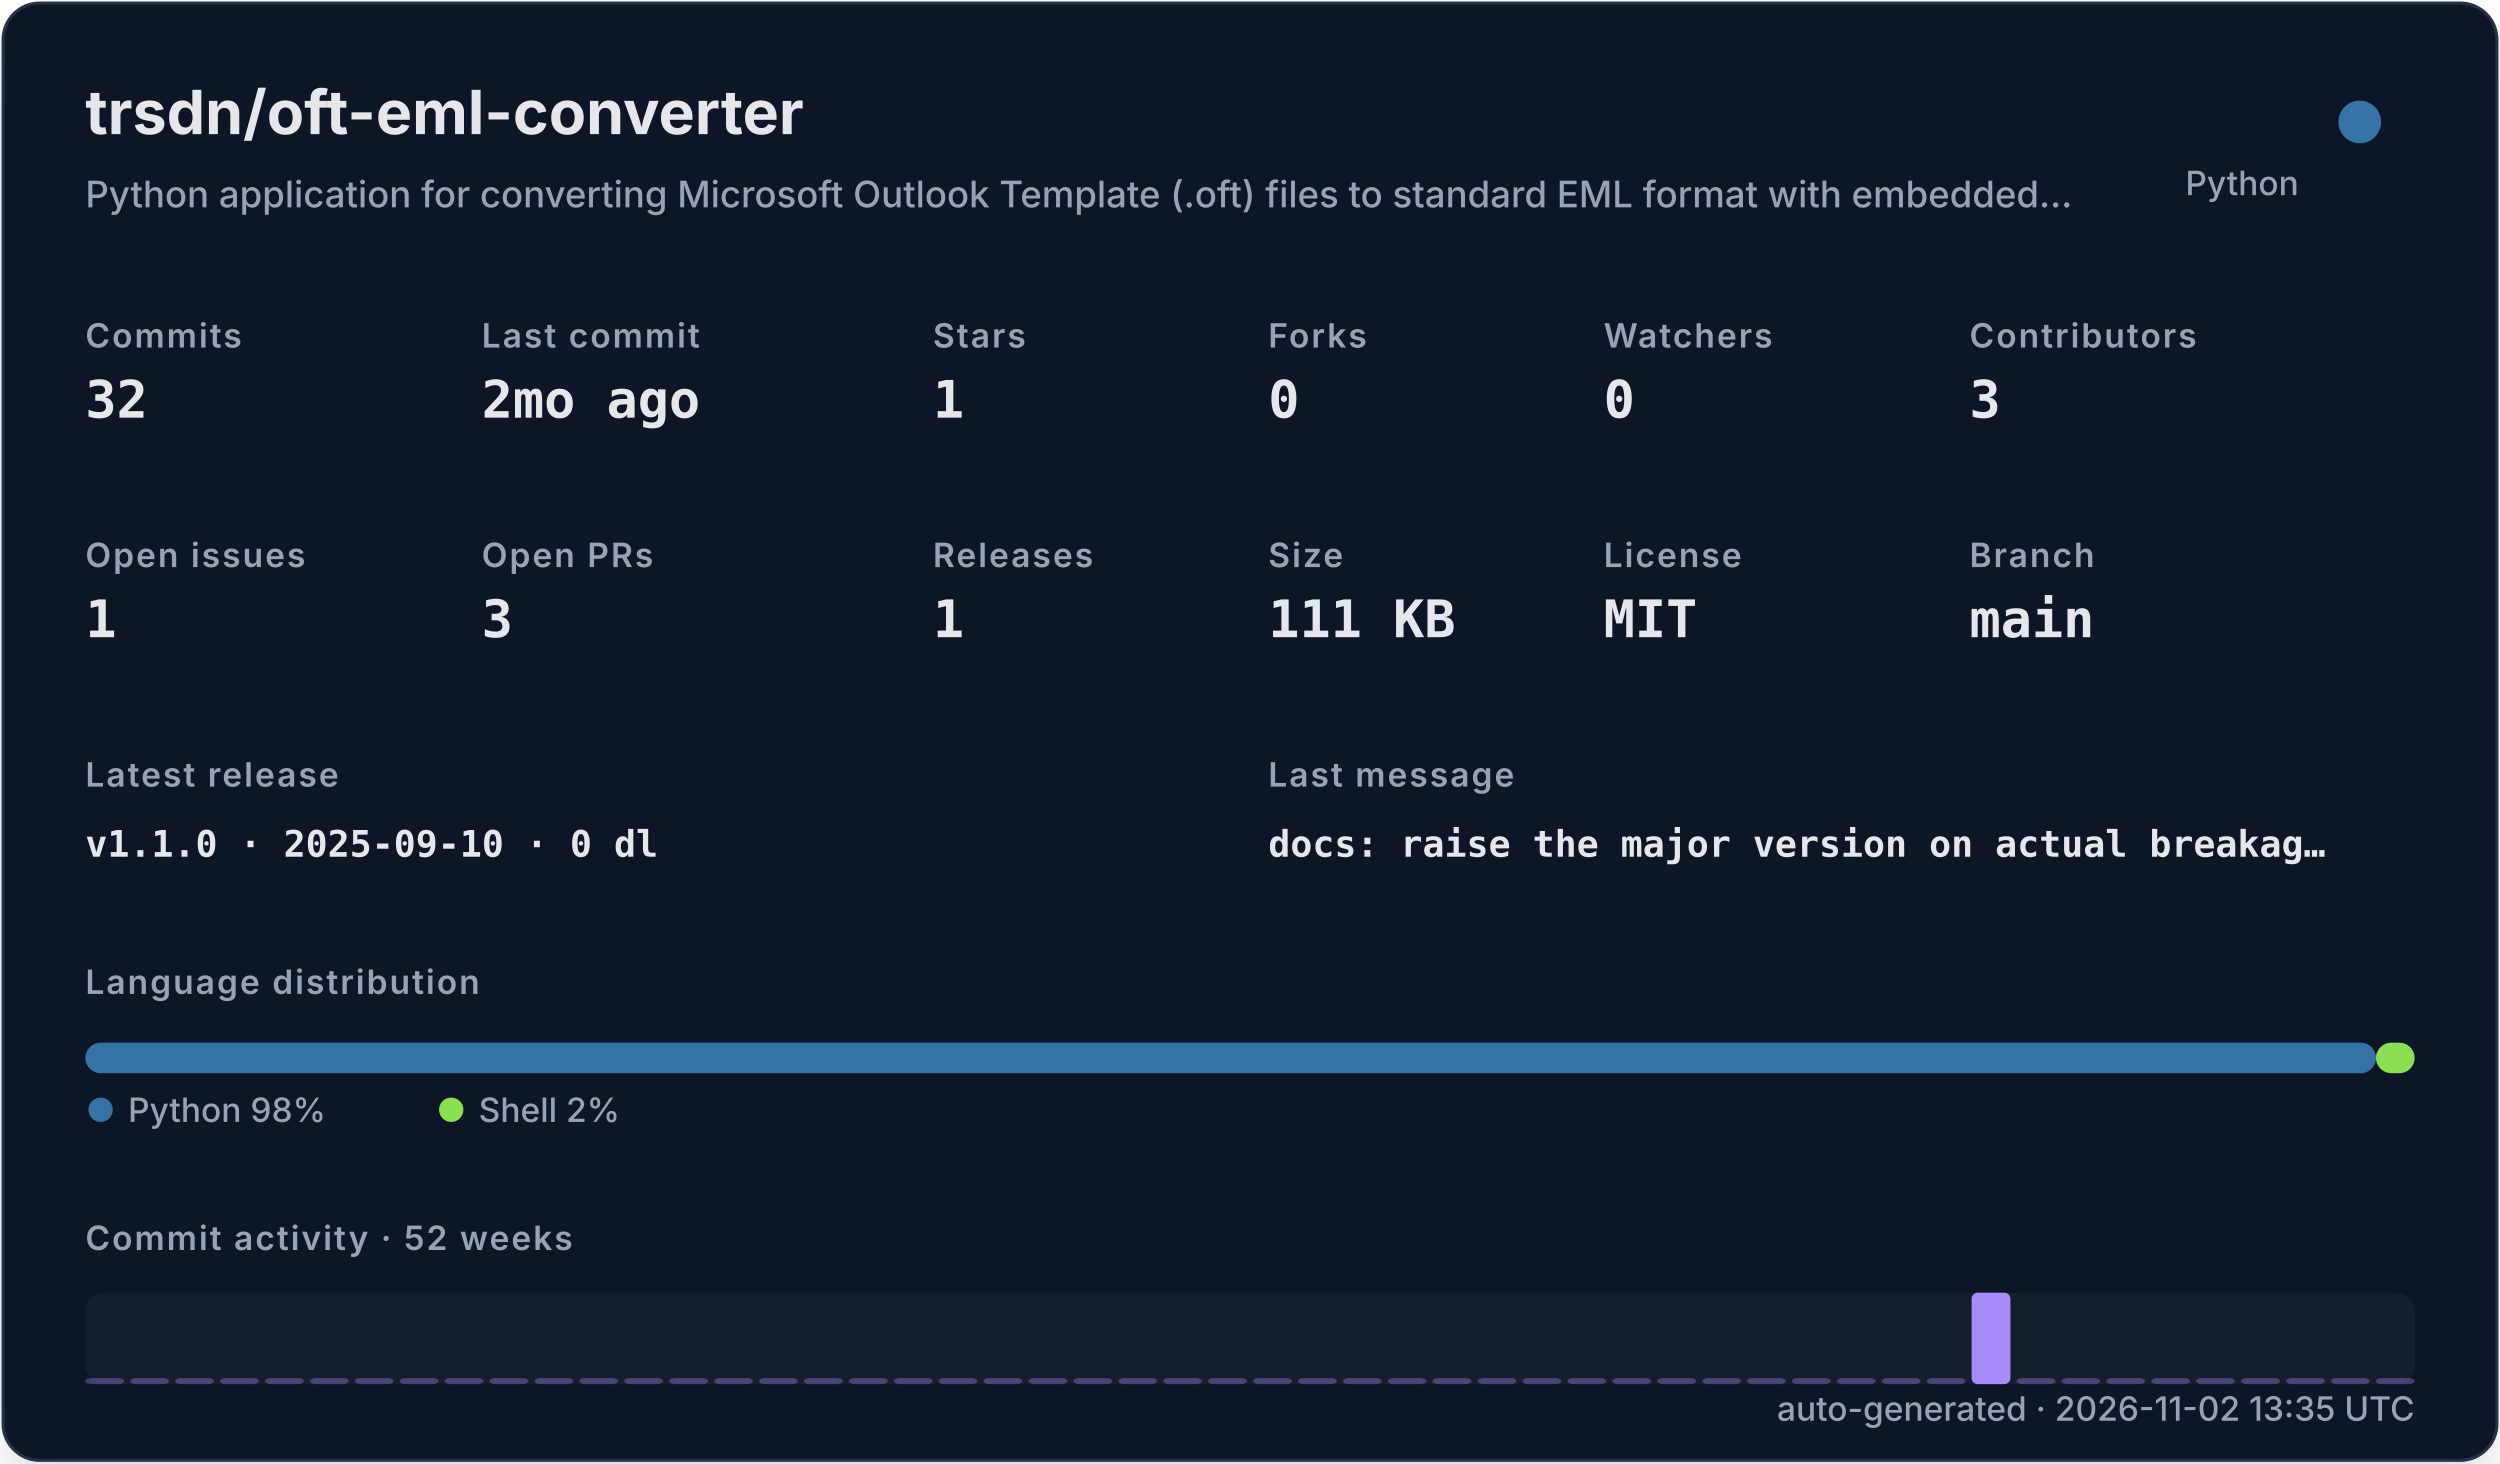
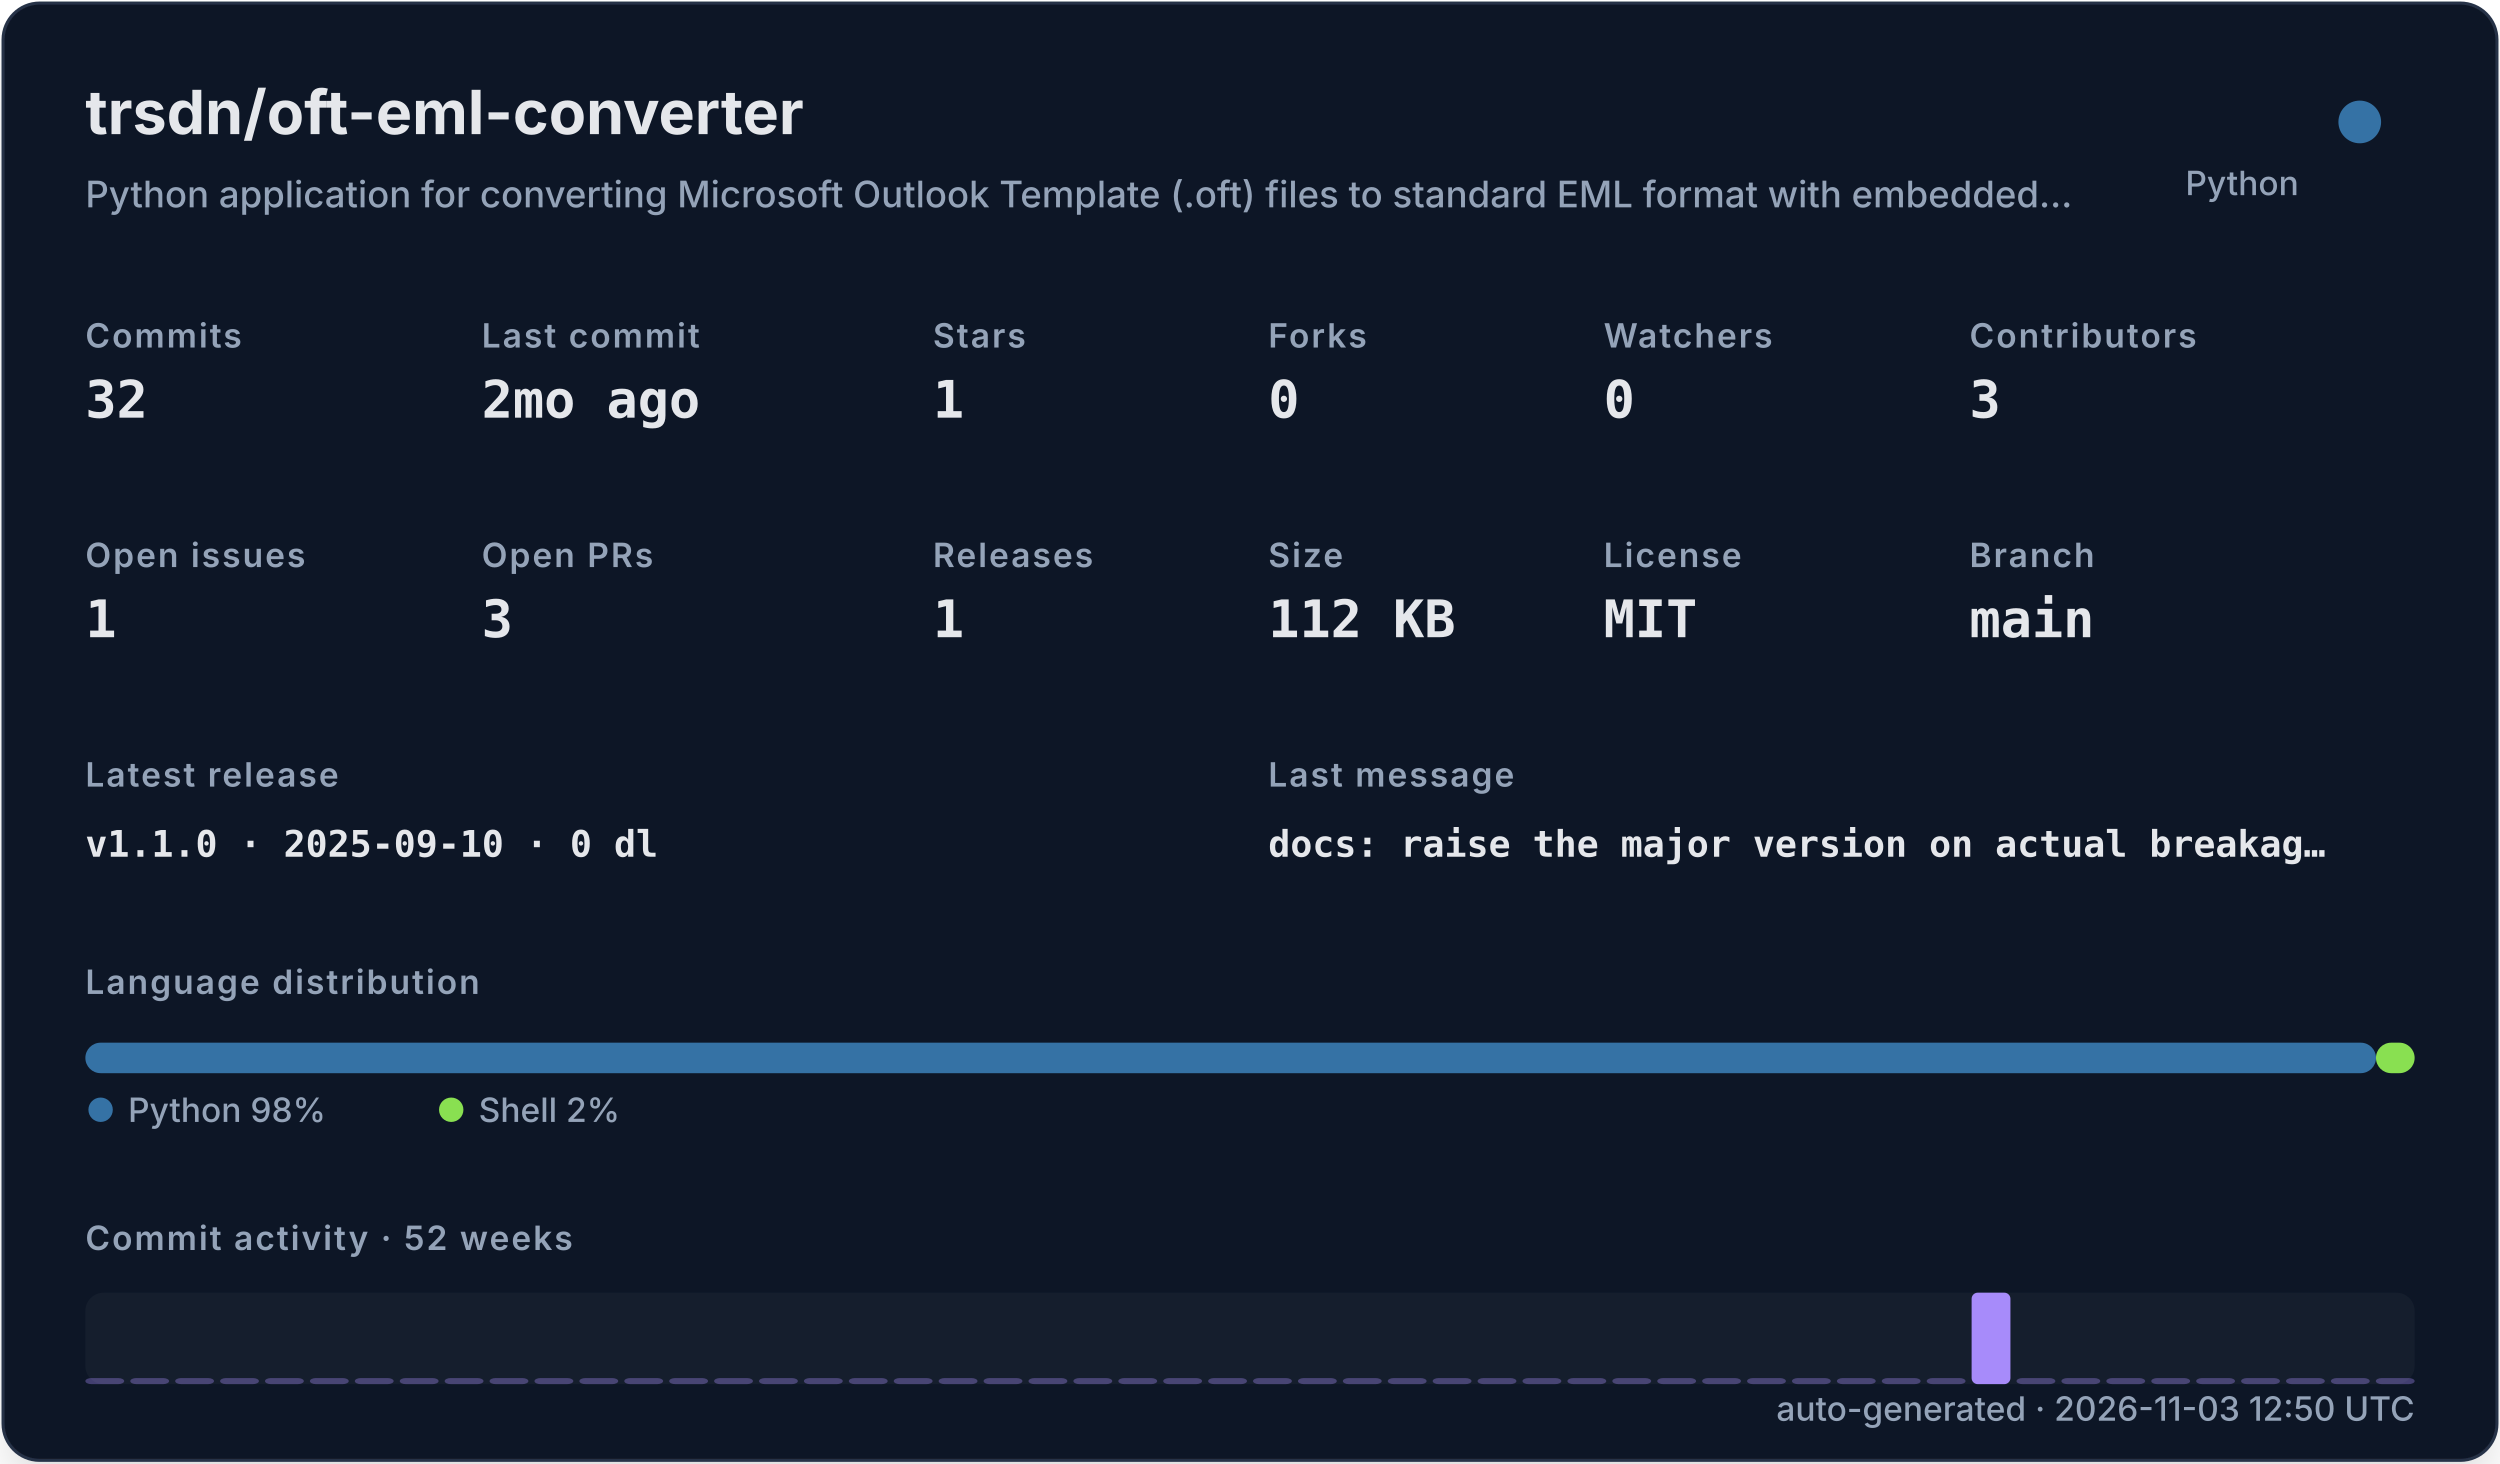
<svg xmlns="http://www.w3.org/2000/svg" width="820" height="480" viewBox="0 0 820 480" role="img">
  <defs>
    <filter id="shadow" x="-10%" y="-10%" width="120%" height="120%">
      <feDropShadow dx="0" dy="8" stdDeviation="10" flood-color="#000000" flood-opacity="0.16" />
    </filter>
    <style>
    .title { font: 700 20px -apple-system,BlinkMacSystemFont,"Segoe UI",sans-serif; fill: #e5e7eb; }
    .subtitle { font: 500 12px -apple-system,BlinkMacSystemFont,"Segoe UI",sans-serif; fill: #94a3b8; }
    .label { font: 600 11px -apple-system,BlinkMacSystemFont,"Segoe UI",sans-serif; fill: #94a3b8; text-transform: uppercase; letter-spacing: .06em; }
    .value { font: 700 17px ui-monospace,SFMono-Regular,Menlo,monospace; fill: #e5e7eb; }
    .small { font: 500 11px -apple-system,BlinkMacSystemFont,"Segoe UI",sans-serif; fill: #94a3b8; }
    .tiny { font: 500 10px -apple-system,BlinkMacSystemFont,"Segoe UI",sans-serif; fill: #94a3b8; }
    .mono { font: 650 12px ui-monospace,SFMono-Regular,Menlo,monospace; fill: #e5e7eb; }
  </style>
  </defs>
  <rect x="1" y="1" width="818" height="478" rx="12" fill="#111827" stroke="#263247" filter="url(#shadow)" />
  <text x="28" y="44" class="title">trsdn/oft-eml-converter</text>
  <text x="28" y="68" class="subtitle">Python application for converting Microsoft Outlook Template (.oft) files to standard EML format with embedded…</text>
  <circle cx="774" cy="40" r="7" fill="#3572A5" />
  <text x="754" y="64" text-anchor="end" class="small">Python</text>
  <text x="28" y="114" class="label">Commits</text>
  <text x="28" y="137" class="value">32</text>
  <text x="158" y="114" class="label">Last commit</text>
  <text x="158" y="137" class="value">2mo ago</text>
  <text x="306" y="114" class="label">Stars</text>
  <text x="306" y="137" class="value">1</text>
  <text x="416" y="114" class="label">Forks</text>
  <text x="416" y="137" class="value">0</text>
  <text x="526" y="114" class="label">Watchers</text>
  <text x="526" y="137" class="value">0</text>
  <text x="646" y="114" class="label">Contributors</text>
  <text x="646" y="137" class="value">3</text>
  <text x="28" y="186" class="label">Open issues</text>
  <text x="28" y="209" class="value">1</text>
  <text x="158" y="186" class="label">Open PRs</text>
  <text x="158" y="209" class="value">3</text>
  <text x="306" y="186" class="label">Releases</text>
  <text x="306" y="209" class="value">1</text>
  <text x="416" y="186" class="label">Size</text>
-   <text x="416" y="209" class="value">111 KB</text>
+   <text x="416" y="209" class="value">112 KB</text>
  <text x="526" y="186" class="label">License</text>
  <text x="526" y="209" class="value">MIT</text>
  <text x="646" y="186" class="label">Branch</text>
  <text x="646" y="209" class="value">main</text>
  <text x="28" y="258" class="label">Latest release</text>
  <text x="28" y="281" class="mono">v1.1.0 · 2025-09-10 · 0 dl</text>
  <text x="416" y="258" class="label">Last message</text>
  <text x="416" y="281" class="mono">docs: raise the major version on actual breakag…</text>
  <text x="28" y="326" class="label">Language distribution</text>
  <rect x="28.00" y="342" width="751.32" height="10" rx="5" fill="#3572A5" />
  <rect x="779.32" y="342" width="12.68" height="10" rx="5" fill="#89e051" />
  <circle cx="33" cy="364" r="4" fill="#3572A5" />
  <text x="42" y="368" class="small">Python 98%</text>
  <circle cx="148" cy="364" r="4" fill="#89e051" />
  <text x="157" y="368" class="small">Shell 2%</text>
  <text x="28" y="410" class="label">Commit activity · 52 weeks</text>
  <rect x="28" y="424" width="764" height="30" rx="6" fill="#1f2937" opacity=".42" />
  <rect x="28.00" y="452.00" width="12.73" height="2.00" rx="2" fill="#a78bfa" opacity="0.35" />
  <rect x="42.73" y="452.00" width="12.73" height="2.00" rx="2" fill="#a78bfa" opacity="0.35" />
  <rect x="57.46" y="452.00" width="12.73" height="2.00" rx="2" fill="#a78bfa" opacity="0.35" />
  <rect x="72.19" y="452.00" width="12.73" height="2.00" rx="2" fill="#a78bfa" opacity="0.35" />
  <rect x="86.92" y="452.00" width="12.73" height="2.00" rx="2" fill="#a78bfa" opacity="0.35" />
  <rect x="101.65" y="452.00" width="12.73" height="2.00" rx="2" fill="#a78bfa" opacity="0.35" />
  <rect x="116.38" y="452.00" width="12.73" height="2.00" rx="2" fill="#a78bfa" opacity="0.35" />
  <rect x="131.12" y="452.00" width="12.73" height="2.00" rx="2" fill="#a78bfa" opacity="0.35" />
  <rect x="145.85" y="452.00" width="12.73" height="2.00" rx="2" fill="#a78bfa" opacity="0.35" />
  <rect x="160.58" y="452.00" width="12.73" height="2.00" rx="2" fill="#a78bfa" opacity="0.35" />
  <rect x="175.31" y="452.00" width="12.73" height="2.00" rx="2" fill="#a78bfa" opacity="0.35" />
  <rect x="190.04" y="452.00" width="12.73" height="2.00" rx="2" fill="#a78bfa" opacity="0.35" />
  <rect x="204.77" y="452.00" width="12.73" height="2.00" rx="2" fill="#a78bfa" opacity="0.35" />
  <rect x="219.50" y="452.00" width="12.73" height="2.00" rx="2" fill="#a78bfa" opacity="0.35" />
  <rect x="234.23" y="452.00" width="12.73" height="2.00" rx="2" fill="#a78bfa" opacity="0.35" />
  <rect x="248.96" y="452.00" width="12.73" height="2.00" rx="2" fill="#a78bfa" opacity="0.35" />
  <rect x="263.69" y="452.00" width="12.73" height="2.00" rx="2" fill="#a78bfa" opacity="0.35" />
  <rect x="278.42" y="452.00" width="12.73" height="2.00" rx="2" fill="#a78bfa" opacity="0.35" />
  <rect x="293.15" y="452.00" width="12.73" height="2.00" rx="2" fill="#a78bfa" opacity="0.35" />
  <rect x="307.88" y="452.00" width="12.73" height="2.00" rx="2" fill="#a78bfa" opacity="0.35" />
  <rect x="322.62" y="452.00" width="12.73" height="2.00" rx="2" fill="#a78bfa" opacity="0.35" />
  <rect x="337.35" y="452.00" width="12.73" height="2.00" rx="2" fill="#a78bfa" opacity="0.35" />
  <rect x="352.08" y="452.00" width="12.73" height="2.00" rx="2" fill="#a78bfa" opacity="0.35" />
  <rect x="366.81" y="452.00" width="12.73" height="2.00" rx="2" fill="#a78bfa" opacity="0.35" />
  <rect x="381.54" y="452.00" width="12.73" height="2.00" rx="2" fill="#a78bfa" opacity="0.35" />
  <rect x="396.27" y="452.00" width="12.73" height="2.00" rx="2" fill="#a78bfa" opacity="0.35" />
  <rect x="411.00" y="452.00" width="12.73" height="2.00" rx="2" fill="#a78bfa" opacity="0.35" />
  <rect x="425.73" y="452.00" width="12.73" height="2.00" rx="2" fill="#a78bfa" opacity="0.35" />
  <rect x="440.46" y="452.00" width="12.73" height="2.00" rx="2" fill="#a78bfa" opacity="0.35" />
  <rect x="455.19" y="452.00" width="12.73" height="2.00" rx="2" fill="#a78bfa" opacity="0.35" />
  <rect x="469.92" y="452.00" width="12.73" height="2.00" rx="2" fill="#a78bfa" opacity="0.35" />
  <rect x="484.65" y="452.00" width="12.73" height="2.00" rx="2" fill="#a78bfa" opacity="0.35" />
  <rect x="499.38" y="452.00" width="12.73" height="2.00" rx="2" fill="#a78bfa" opacity="0.35" />
  <rect x="514.12" y="452.00" width="12.73" height="2.00" rx="2" fill="#a78bfa" opacity="0.35" />
  <rect x="528.85" y="452.00" width="12.73" height="2.00" rx="2" fill="#a78bfa" opacity="0.35" />
  <rect x="543.58" y="452.00" width="12.73" height="2.00" rx="2" fill="#a78bfa" opacity="0.35" />
  <rect x="558.31" y="452.00" width="12.73" height="2.00" rx="2" fill="#a78bfa" opacity="0.35" />
  <rect x="573.04" y="452.00" width="12.73" height="2.00" rx="2" fill="#a78bfa" opacity="0.35" />
  <rect x="587.77" y="452.00" width="12.73" height="2.00" rx="2" fill="#a78bfa" opacity="0.35" />
  <rect x="602.50" y="452.00" width="12.73" height="2.00" rx="2" fill="#a78bfa" opacity="0.35" />
  <rect x="617.23" y="452.00" width="12.73" height="2.00" rx="2" fill="#a78bfa" opacity="0.35" />
  <rect x="631.96" y="452.00" width="12.73" height="2.00" rx="2" fill="#a78bfa" opacity="0.35" />
  <rect x="646.69" y="424.00" width="12.73" height="30.00" rx="2" fill="#a78bfa" opacity="1.00" />
  <rect x="661.42" y="452.00" width="12.73" height="2.00" rx="2" fill="#a78bfa" opacity="0.35" />
  <rect x="676.15" y="452.00" width="12.73" height="2.00" rx="2" fill="#a78bfa" opacity="0.35" />
  <rect x="690.88" y="452.00" width="12.73" height="2.00" rx="2" fill="#a78bfa" opacity="0.35" />
  <rect x="705.62" y="452.00" width="12.73" height="2.00" rx="2" fill="#a78bfa" opacity="0.35" />
  <rect x="720.35" y="452.00" width="12.73" height="2.00" rx="2" fill="#a78bfa" opacity="0.35" />
  <rect x="735.08" y="452.00" width="12.73" height="2.00" rx="2" fill="#a78bfa" opacity="0.35" />
  <rect x="749.81" y="452.00" width="12.73" height="2.00" rx="2" fill="#a78bfa" opacity="0.35" />
  <rect x="764.54" y="452.00" width="12.73" height="2.00" rx="2" fill="#a78bfa" opacity="0.35" />
  <rect x="779.27" y="452.00" width="12.73" height="2.00" rx="2" fill="#a78bfa" opacity="0.35" />
-   <text x="792" y="466" text-anchor="end" class="small">auto-generated · 2026-11-02 13:35 UTC</text>
+   <text x="792" y="466" text-anchor="end" class="small">auto-generated · 2026-11-03 12:50 UTC</text>
</svg>
